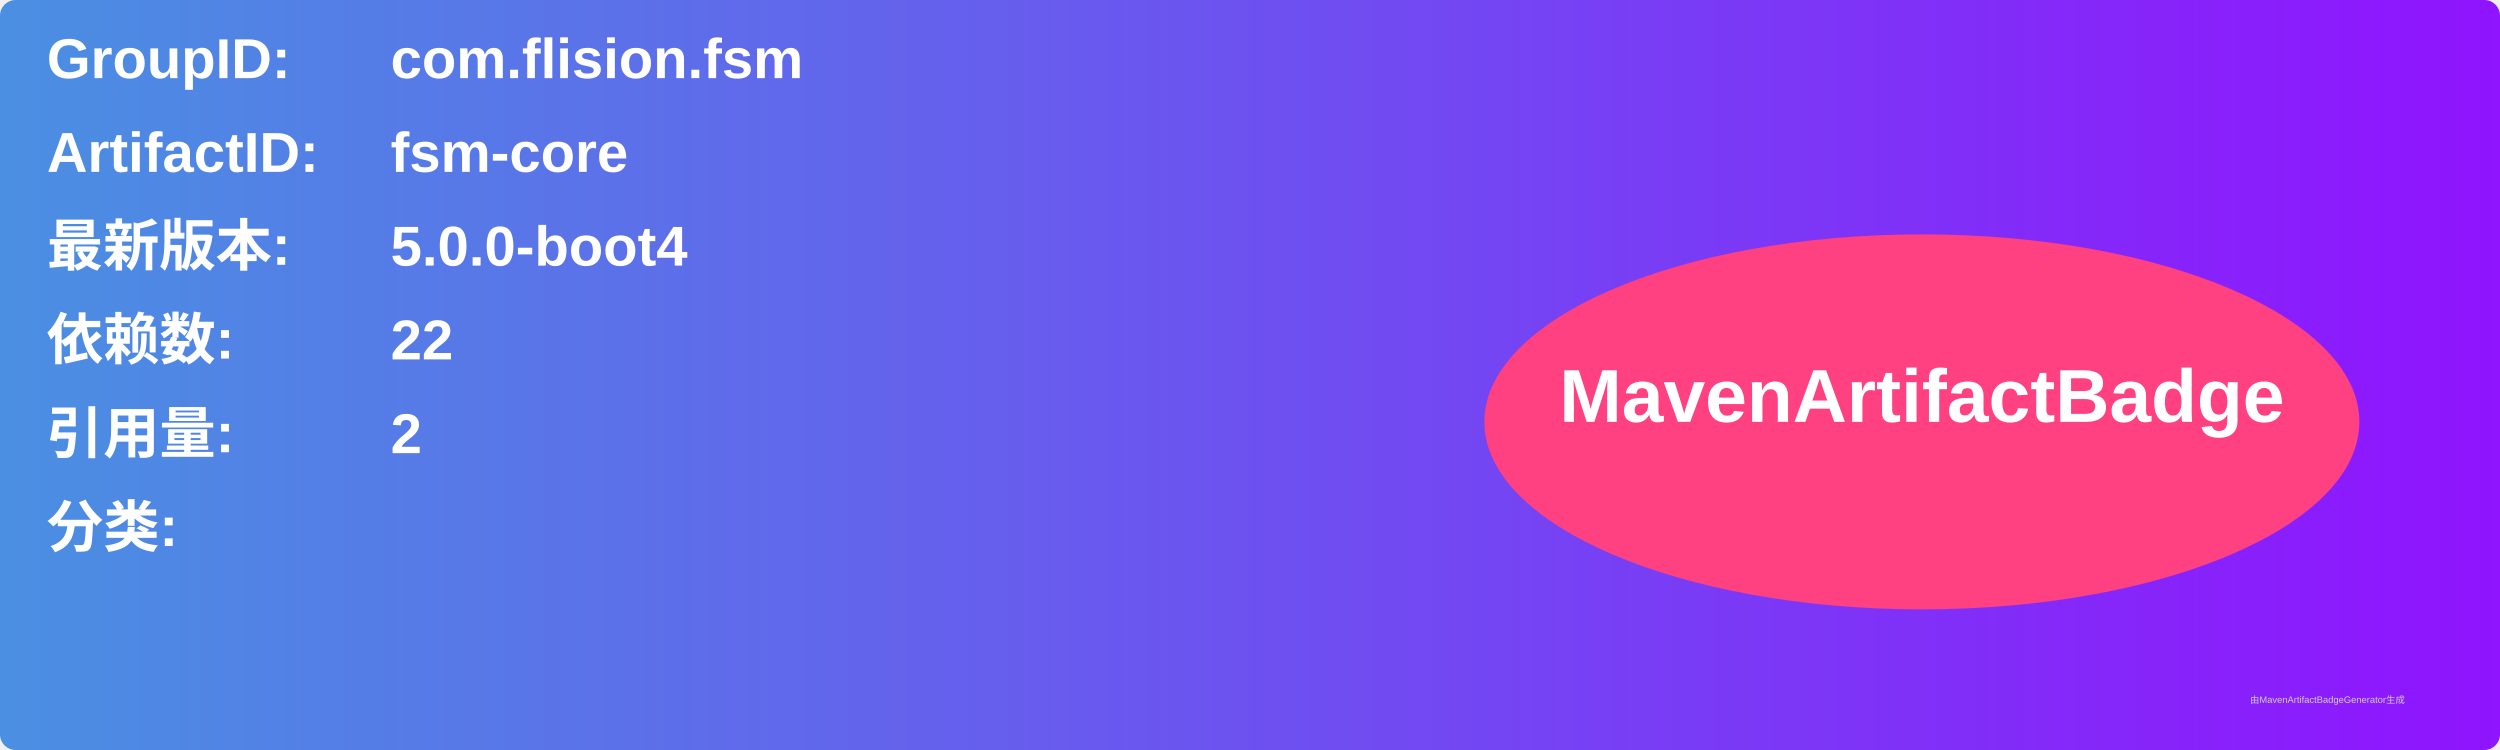
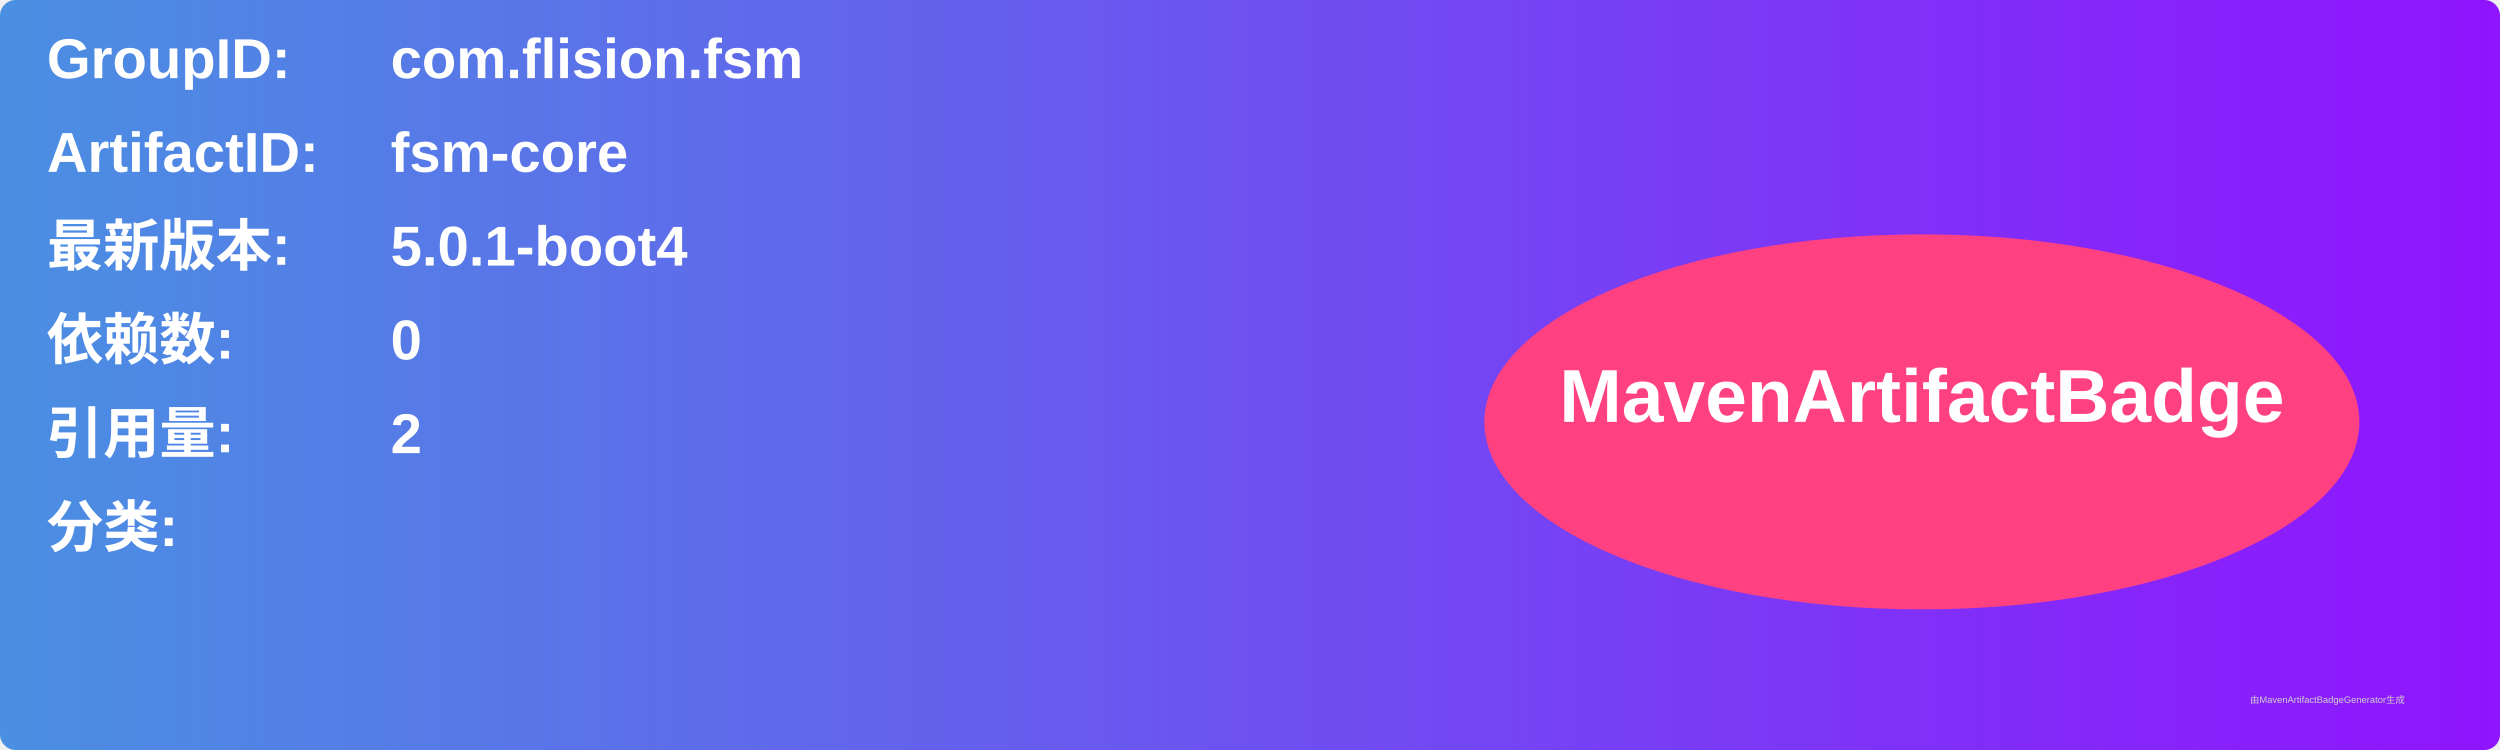
<svg xmlns="http://www.w3.org/2000/svg" width="800" height="240" viewBox="0 0 800 240">
  <linearGradient id="grad" x1="0%" y1="0%" x2="100%" y2="0%">
    <stop offset="0%" stop-color="#4a90e2" />
    <stop offset="100%" stop-color="#9013fe" />
  </linearGradient>
  <rect width="100%" height="100%" rx="5" ry="5" fill="url(#grad)" />
  <g transform="translate(15, 15)">
    <text x="0" y="10" font-family="Arial" font-size="18" fill="white" font-weight="bold" width="260">GroupID:</text>
    <text x="110" y="10" font-family="Arial" font-size="18" fill="white" font-weight="bold" width="460">com.flision.fsm</text>
    <text x="0" y="40" font-family="Arial" font-size="18" fill="white" font-weight="bold" width="260">ArtifactID:</text>
    <text x="110" y="40" font-family="Arial" font-size="18" fill="white" font-weight="bold" width="460">fsm-core</text>
    <text x="0" y="70" font-family="Arial" font-size="18" fill="white" font-weight="bold">最新版本:</text>
    <text x="110" y="70" font-family="Arial" font-size="18" fill="white" font-weight="bold">
-       <tspan font-weight="bold">5.0.0-boot4</tspan>
+       <tspan font-weight="bold">5.0.1-boot4</tspan>
    </text>
    <text x="0" y="100" font-family="Arial" font-size="18" fill="white" font-weight="bold">依赖数: </text>
    <text x="110" y="100" font-family="Arial" font-size="18" fill="white">
-       <tspan font-weight="bold">22</tspan>
+       <tspan font-weight="bold">0</tspan>
    </text>
    <text x="0" y="130" font-family="Arial" font-size="18" fill="white" font-weight="bold">引用量: </text>
    <text x="110" y="130" font-family="Arial" font-size="18" fill="white">
      <tspan font-weight="bold">2</tspan>
    </text>
    <text x="0" y="160" font-family="Arial" font-size="18" fill="white" font-weight="bold">分类:</text>
    <text x="10" y="190" font-family="Arial" font-size="10" fill="white">
      <tspan font-weight="bold" />
    </text>
    <ellipse cx="600" cy="120" rx="140" ry="60" fill="#ff4081" />
    <text x="600" y="120" text-anchor="middle" font-family="Arial" font-size="24" fill="white" font-weight="bold">MavenArtifactBadge</text>
  </g>
  <text x="720" y="225" font-family="Arial" font-size="3" fill="#d0d0d0">由MavenArtifactBadgeGenerator生成</text>
</svg>
